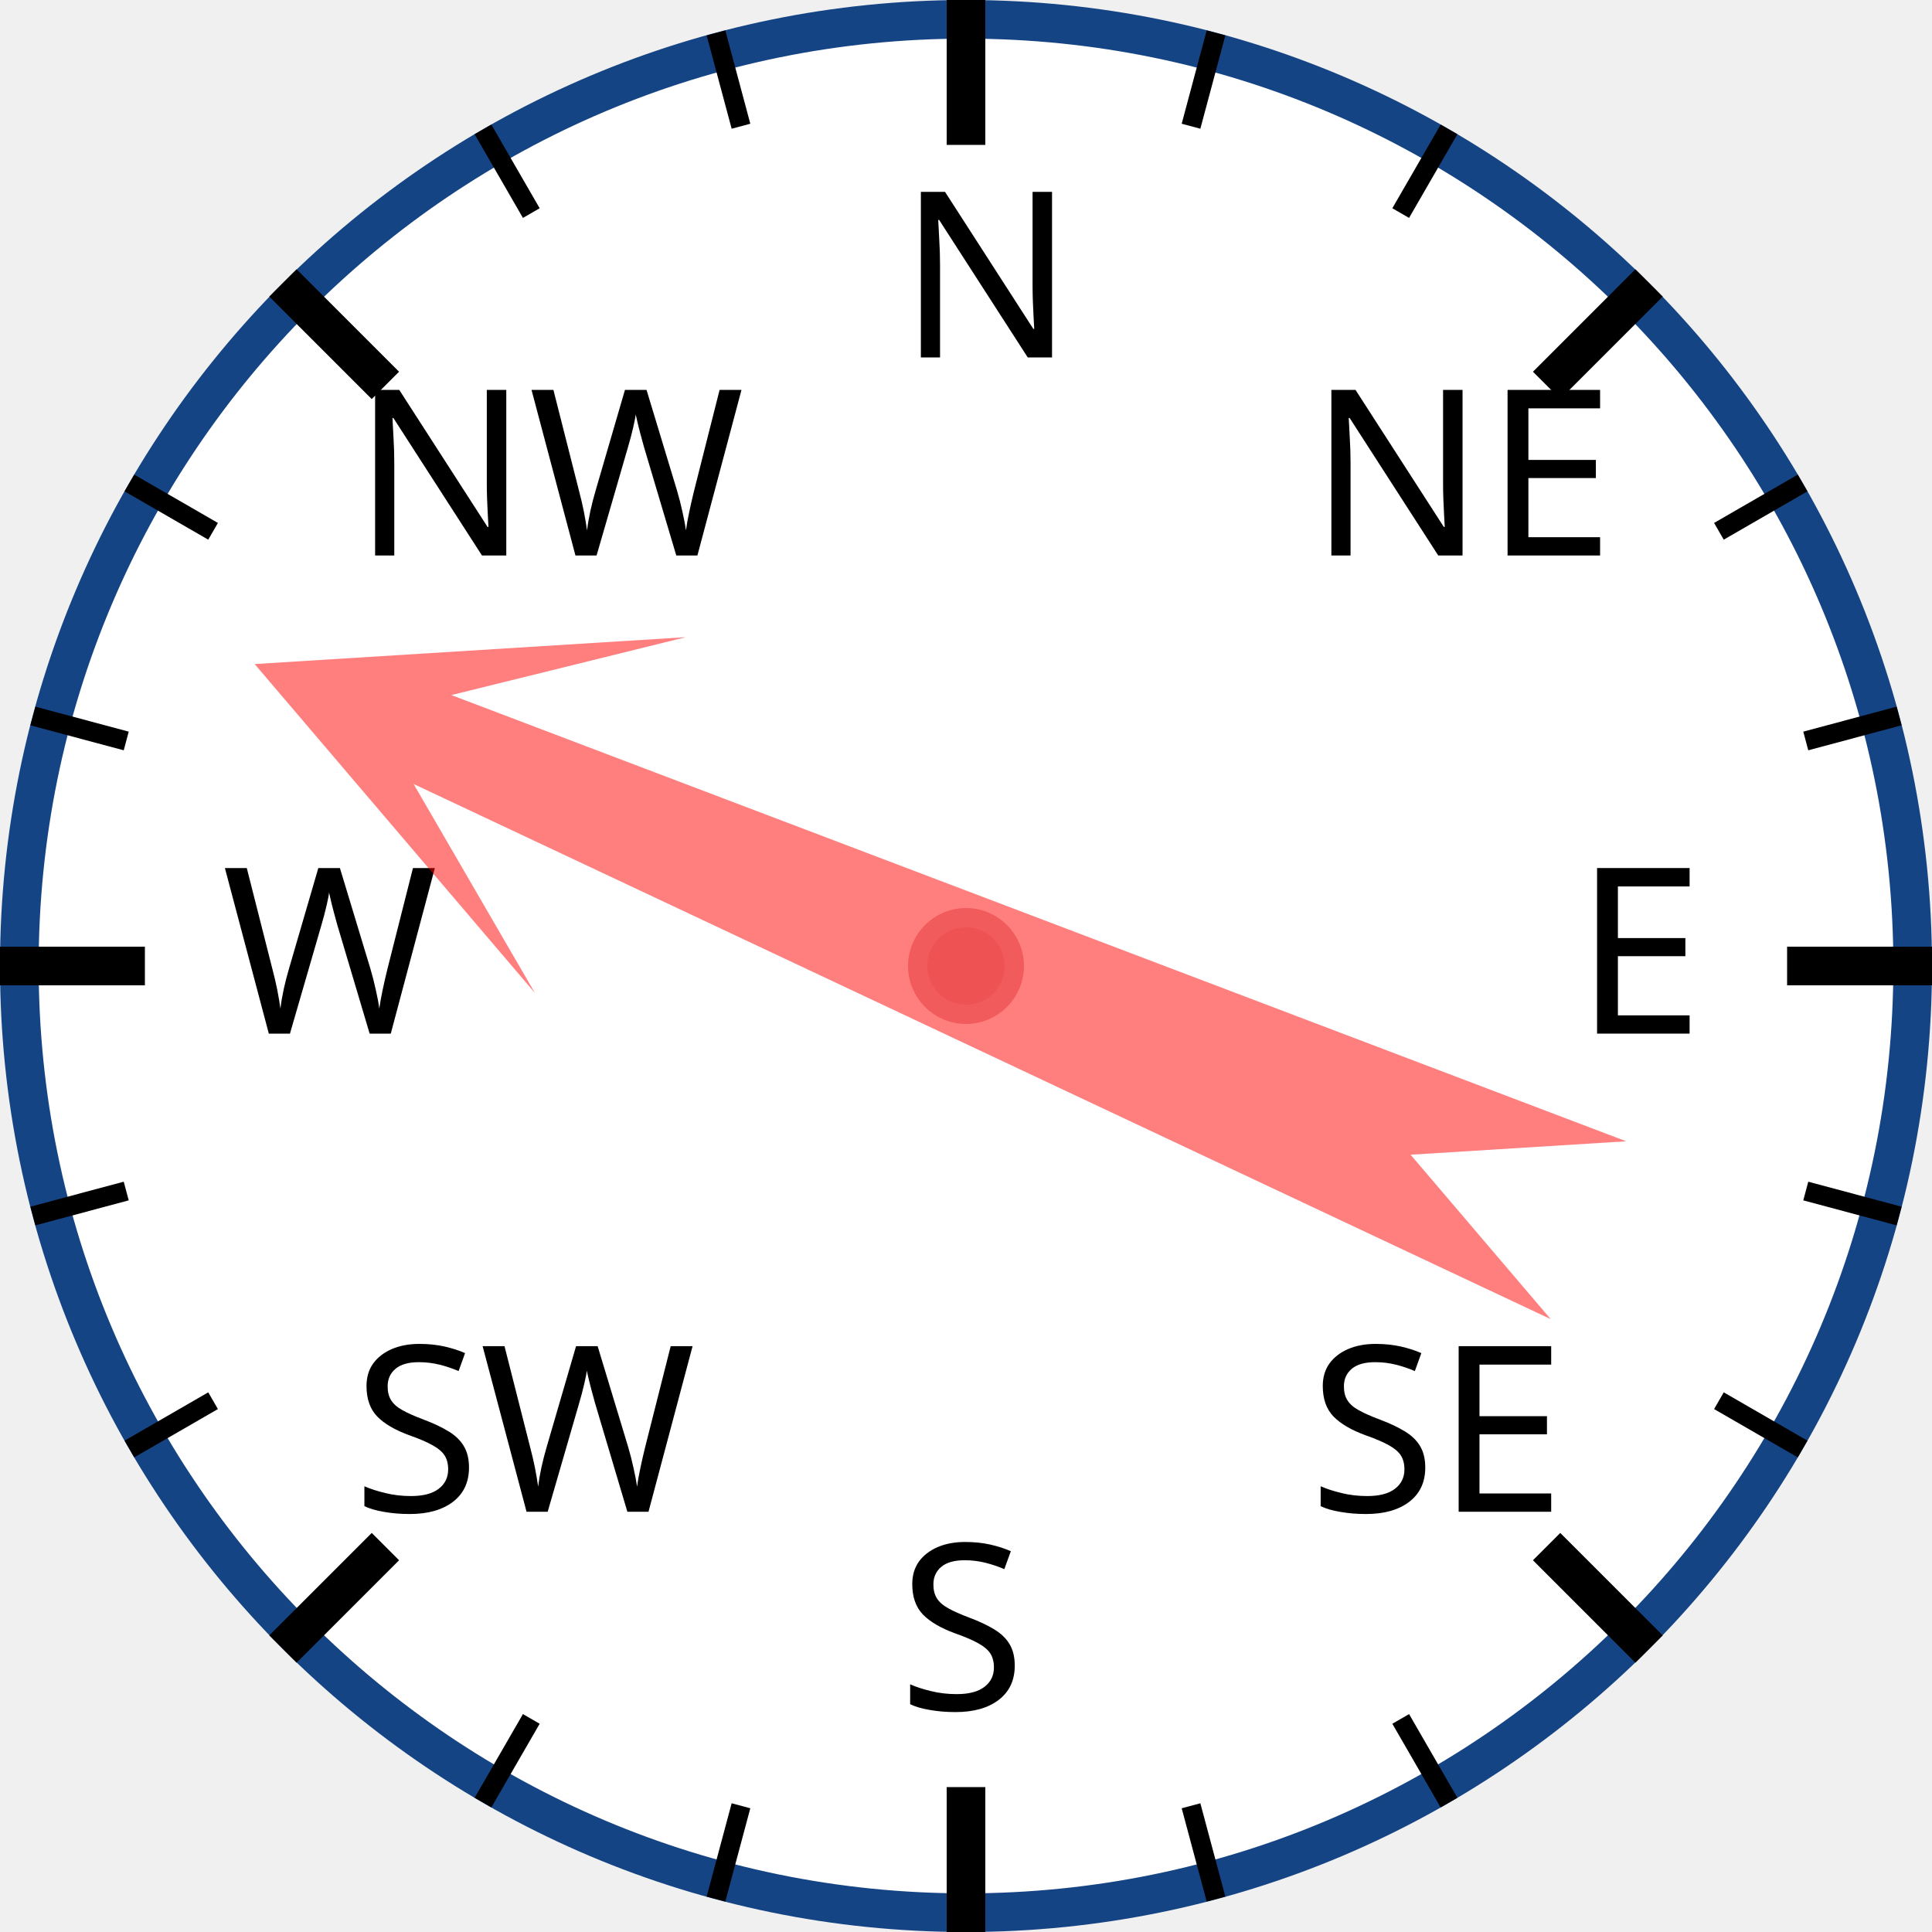
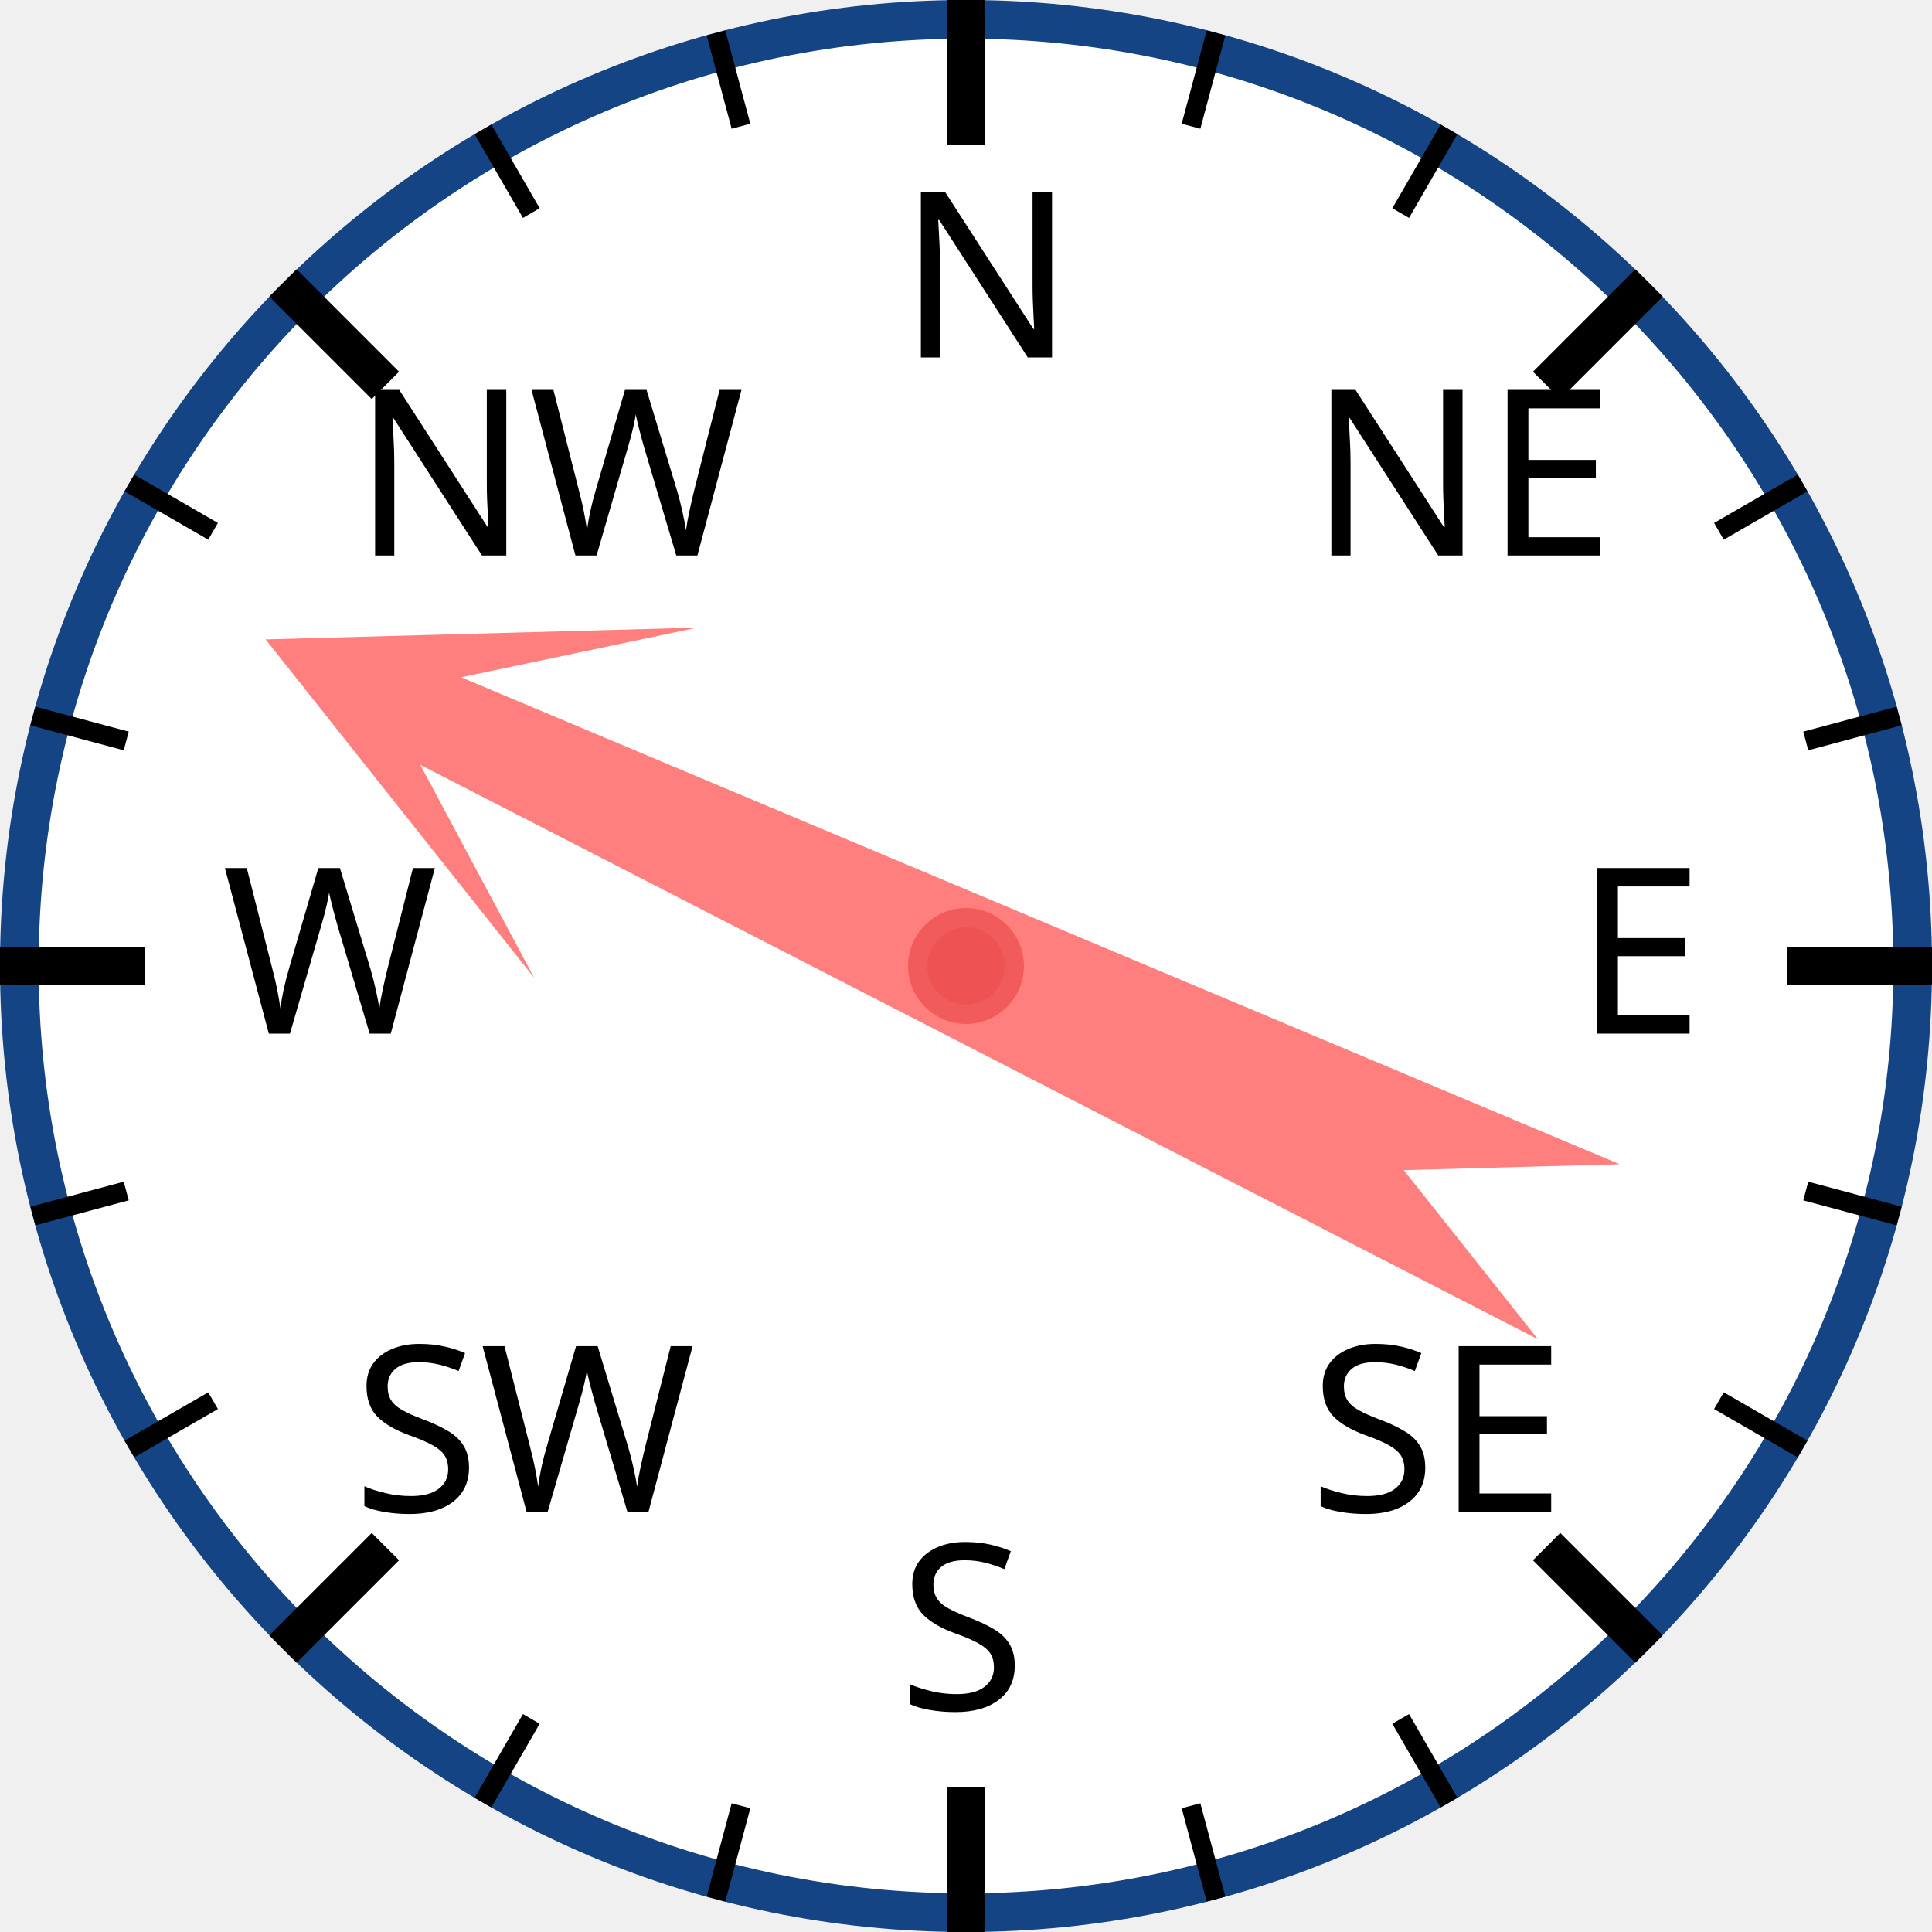
<svg xmlns="http://www.w3.org/2000/svg" width="120px" height="120px" viewBox="0 0 200 200">
  <circle cx="100" cy="100" r="98" style="fill: white; stroke: #154485; stroke-width: 4;" />
  <text x="93.0" y="37.0" style="font-family: sans-serif; font-size: 18pt;">N</text>
  <line x1="100.0" y1="0.0" x2="100.0" y2="15.0" style="stroke: black; stroke-width: 4;" />
  <line x1="74.118" y1="3.407" x2="76.706" y2="13.067" style="stroke: black; stroke-width: 2;" />
  <line x1="50" y1="13.397" x2="55" y2="22.058" style="stroke: black; stroke-width: 2;" />
  <text x="36.503" y="57.503" style="font-family: sans-serif; font-size: 18pt;">NW</text>
  <line x1="29.289" y1="29.289" x2="39.896" y2="39.896" style="stroke: black; stroke-width: 4;" />
  <line x1="13.397" y1="50" x2="22.058" y2="55" style="stroke: black; stroke-width: 2;" />
  <line x1="3.407" y1="74.118" x2="13.067" y2="76.706" style="stroke: black; stroke-width: 2;" />
  <text x="23.0" y="107.0" style="font-family: sans-serif; font-size: 18pt;">W</text>
  <line x1="0.0" y1="100.0" x2="15.0" y2="100.0" style="stroke: black; stroke-width: 4;" />
  <line x1="3.407" y1="125.882" x2="13.067" y2="123.294" style="stroke: black; stroke-width: 2;" />
  <line x1="13.397" y1="150" x2="22.058" y2="145" style="stroke: black; stroke-width: 2;" />
  <text x="36.503" y="156.497" style="font-family: sans-serif; font-size: 18pt;">SW</text>
  <line x1="29.289" y1="170.711" x2="39.896" y2="160.104" style="stroke: black; stroke-width: 4;" />
  <line x1="50" y1="186.603" x2="55" y2="177.942" style="stroke: black; stroke-width: 2;" />
  <line x1="74.118" y1="196.593" x2="76.706" y2="186.933" style="stroke: black; stroke-width: 2;" />
  <text x="93" y="177.0" style="font-family: sans-serif; font-size: 18pt;">S</text>
  <line x1="100" y1="200.0" x2="100" y2="185.0" style="stroke: black; stroke-width: 4;" />
  <line x1="125.882" y1="196.593" x2="123.294" y2="186.933" style="stroke: black; stroke-width: 2;" />
  <line x1="150.0" y1="186.603" x2="145.0" y2="177.942" style="stroke: black; stroke-width: 2;" />
  <text x="135.497" y="156.497" style="font-family: sans-serif; font-size: 18pt;">SE</text>
  <line x1="170.711" y1="170.711" x2="160.104" y2="160.104" style="stroke: black; stroke-width: 4;" />
  <line x1="186.603" y1="150" x2="177.942" y2="145" style="stroke: black; stroke-width: 2;" />
  <line x1="196.593" y1="125.882" x2="186.933" y2="123.294" style="stroke: black; stroke-width: 2;" />
  <text x="163.0" y="107" style="font-family: sans-serif; font-size: 18pt;">E</text>
  <line x1="200.0" y1="100" x2="185.0" y2="100" style="stroke: black; stroke-width: 4;" />
  <line x1="196.593" y1="74.118" x2="186.933" y2="76.706" style="stroke: black; stroke-width: 2;" />
  <line x1="186.603" y1="50" x2="177.942" y2="55" style="stroke: black; stroke-width: 2;" />
  <text x="135.497" y="57.503" style="font-family: sans-serif; font-size: 18pt;">NE</text>
  <line x1="170.711" y1="29.289" x2="160.104" y2="39.896" style="stroke: black; stroke-width: 4;" />
  <line x1="150" y1="13.397" x2="145" y2="22.058" style="stroke: black; stroke-width: 2;" />
  <line x1="125.882" y1="3.407" x2="123.294" y2="13.067" style="stroke: black; stroke-width: 2;" />
-   <polygon points="100 20 120 60 105 40 110 170 100 150 90 170 95 40 80 60" style="fill: red; fill-opacity: 0.5;" transform="rotate(293,100,100)" />
+   <polygon points="100 20 120 60 105 40 110 170 100 150 90 170 95 40 80 60" style="fill: red; fill-opacity: 0.5;" transform="rotate(295,100,100)" />
  <circle cx="100" cy="100" r="5" style="fill: #EE5252; stroke: #F25B5B; stroke-width: 2;" />
</svg>
